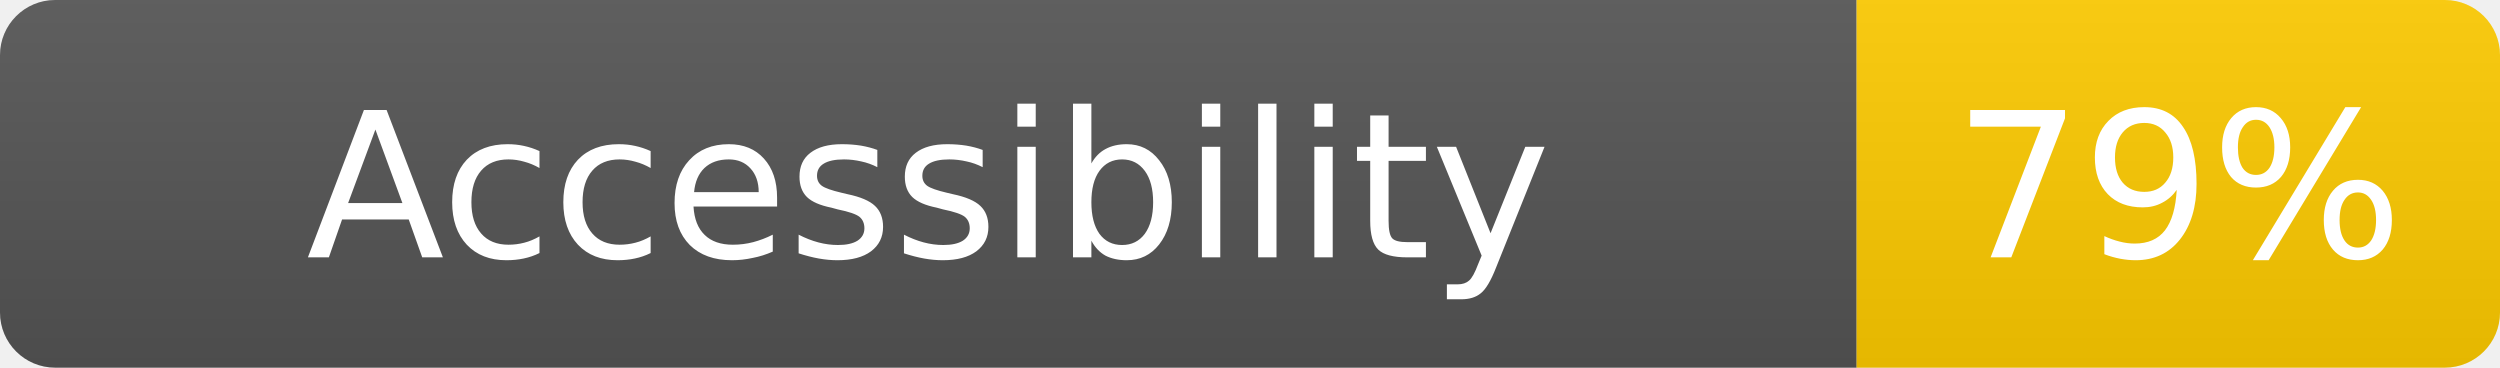
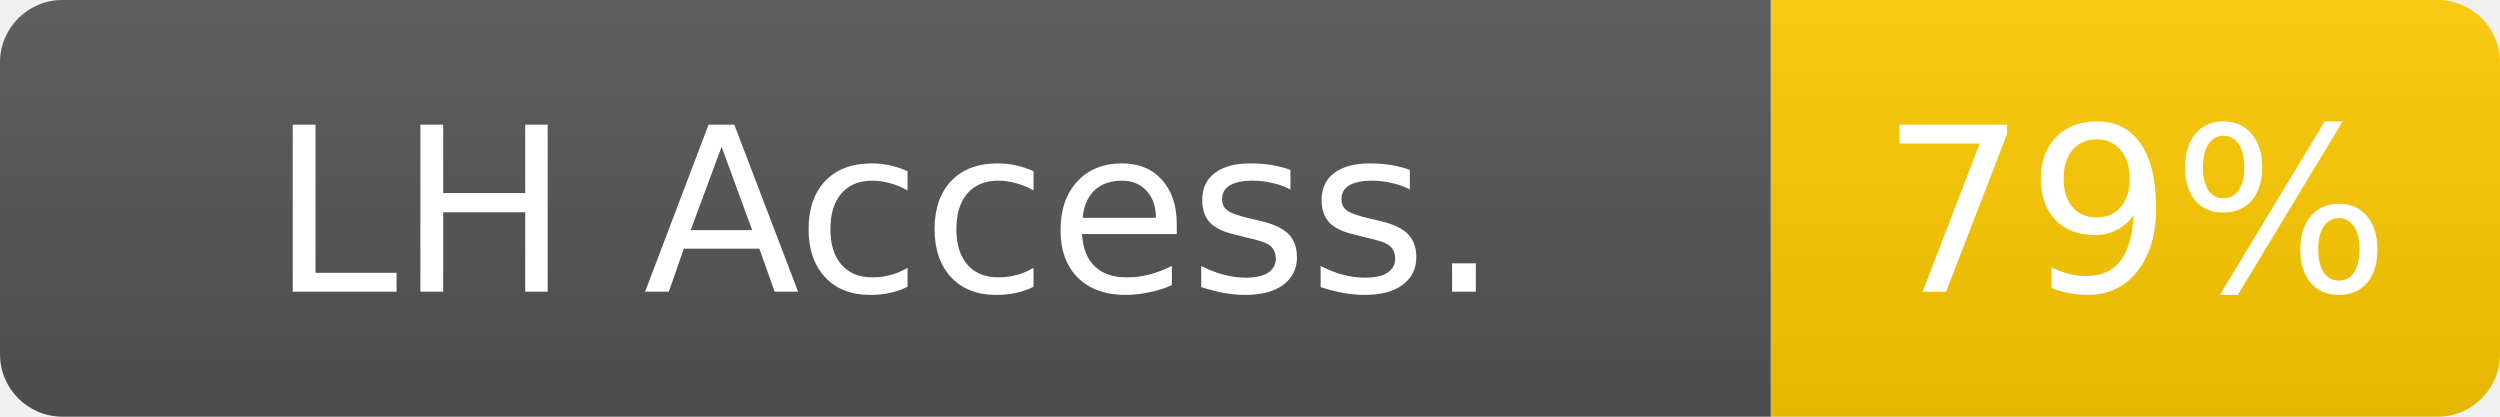
- <svg xmlns="http://www.w3.org/2000/svg" width="136" height="20" role="img" aria-label="Accessibility: 79%">
+ <svg xmlns="http://www.w3.org/2000/svg" width="120" height="20" role="img" aria-label="LH Access.: 79%">
  <linearGradient id="s" x2="0" y2="100%">
    <stop offset="0" stop-color="#bbb" stop-opacity=".1" />
    <stop offset="1" stop-opacity=".1" />
  </linearGradient>
  <clipPath id="r">
-     <rect width="136" height="20" rx="3" fill="#fff" />
+     <rect width="120" height="20" rx="3" fill="#fff" />
  </clipPath>
  <g clip-path="url(#r)">
-     <rect width="101" height="20" fill="#555" />
-     <rect x="101" width="35" height="20" fill="#ffcc00" />
-     <rect width="136" height="20" fill="url(#s)" />
+     <rect width="85" height="20" fill="#555" />
+     <rect x="85" width="35" height="20" fill="#ffcc00" />
+     <rect width="120" height="20" fill="url(#s)" />
  </g>
  <g fill="#fff" text-anchor="middle" font-family="Verdana,Geneva,DejaVu Sans,sans-serif" font-size="11">
-     <text x="50.5" y="14">Accessibility</text>
-     <text x="118.5" y="14" fill="#fff">79%</text>
+     <text x="42.5" y="14">LH Access.</text>
+     <text x="102.5" y="14" fill="#fff">79%</text>
  </g>
</svg>
